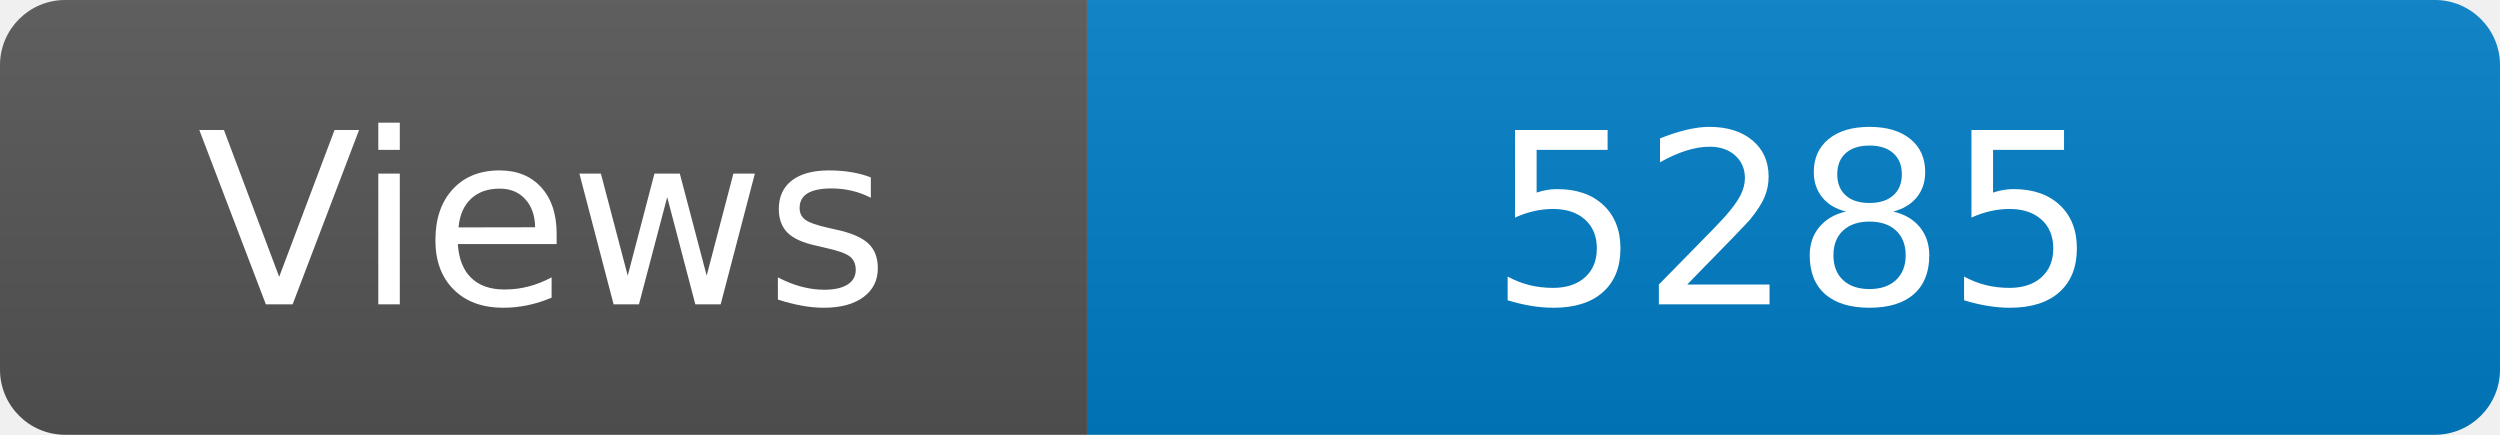
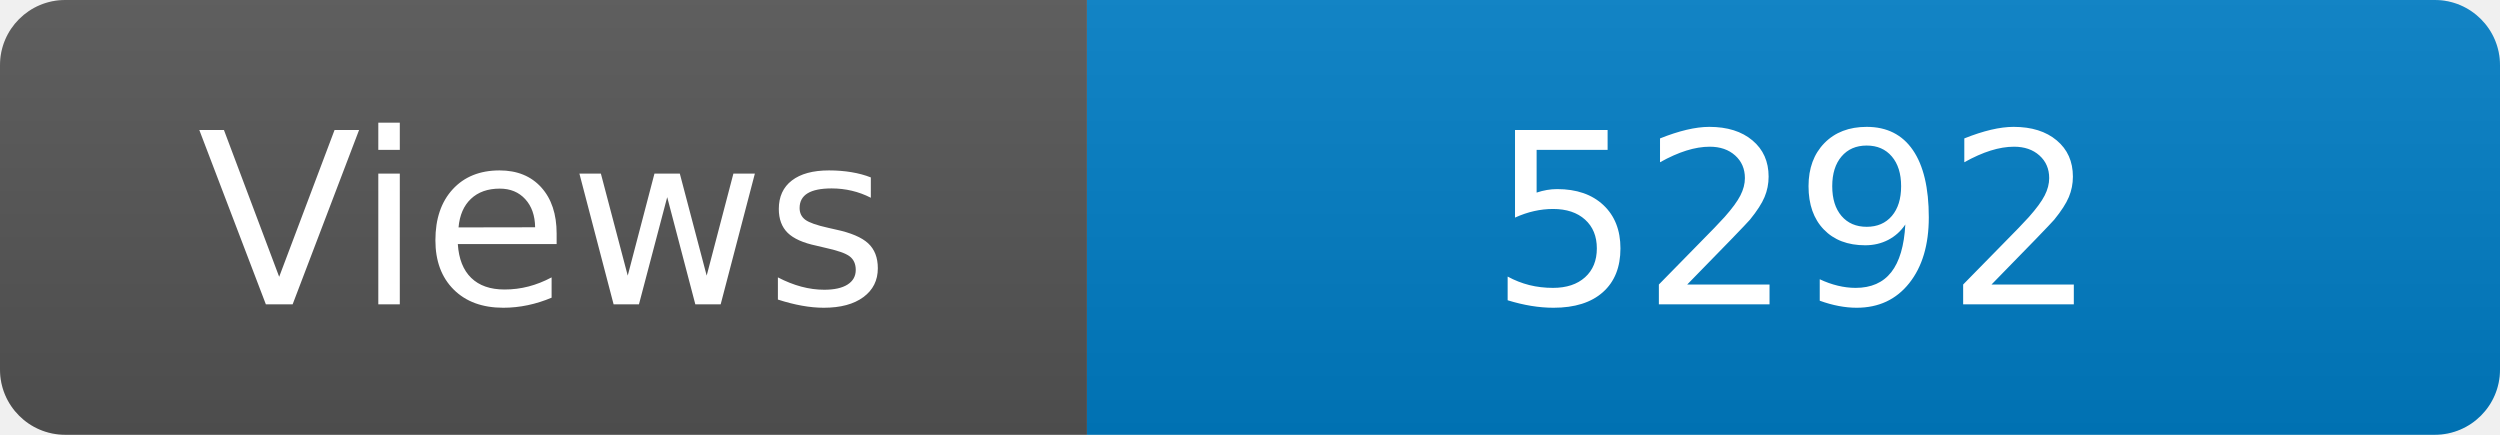
<svg xmlns="http://www.w3.org/2000/svg" width="115" height="20" role="img" aria-label="Maintained?: yes">
  <linearGradient id="s" x2="0" y2="100%">
    <stop offset="0" stop-color="#bbb" stop-opacity=".1" />
    <stop offset="1" stop-opacity=".1" />
  </linearGradient>
  <clipPath id="r">
    <rect width="115" height="20" rx="3" fill="#fff" />
  </clipPath>
  <g clip-path="url(#r)">
    <rect width="50" height="20" fill="#555" />
    <rect x="50" width="160" height="20" fill="#007ec6" />
    <rect width="115" height="20" fill="url(#s)" />
  </g>
  <g fill="#fff" text-anchor="middle" font-family="Verdana,Geneva,DejaVu Sans,sans-serif" font-size="110">
    <text x="250" y="140" transform="scale(.1)" fill="#fff">Views</text>
-     <text x="825" y="140" transform="scale(.1)" fill="#fff">5285</text>
+     <text x="825" y="140" transform="scale(.1)" fill="#fff">5292</text>
  </g>
</svg>
